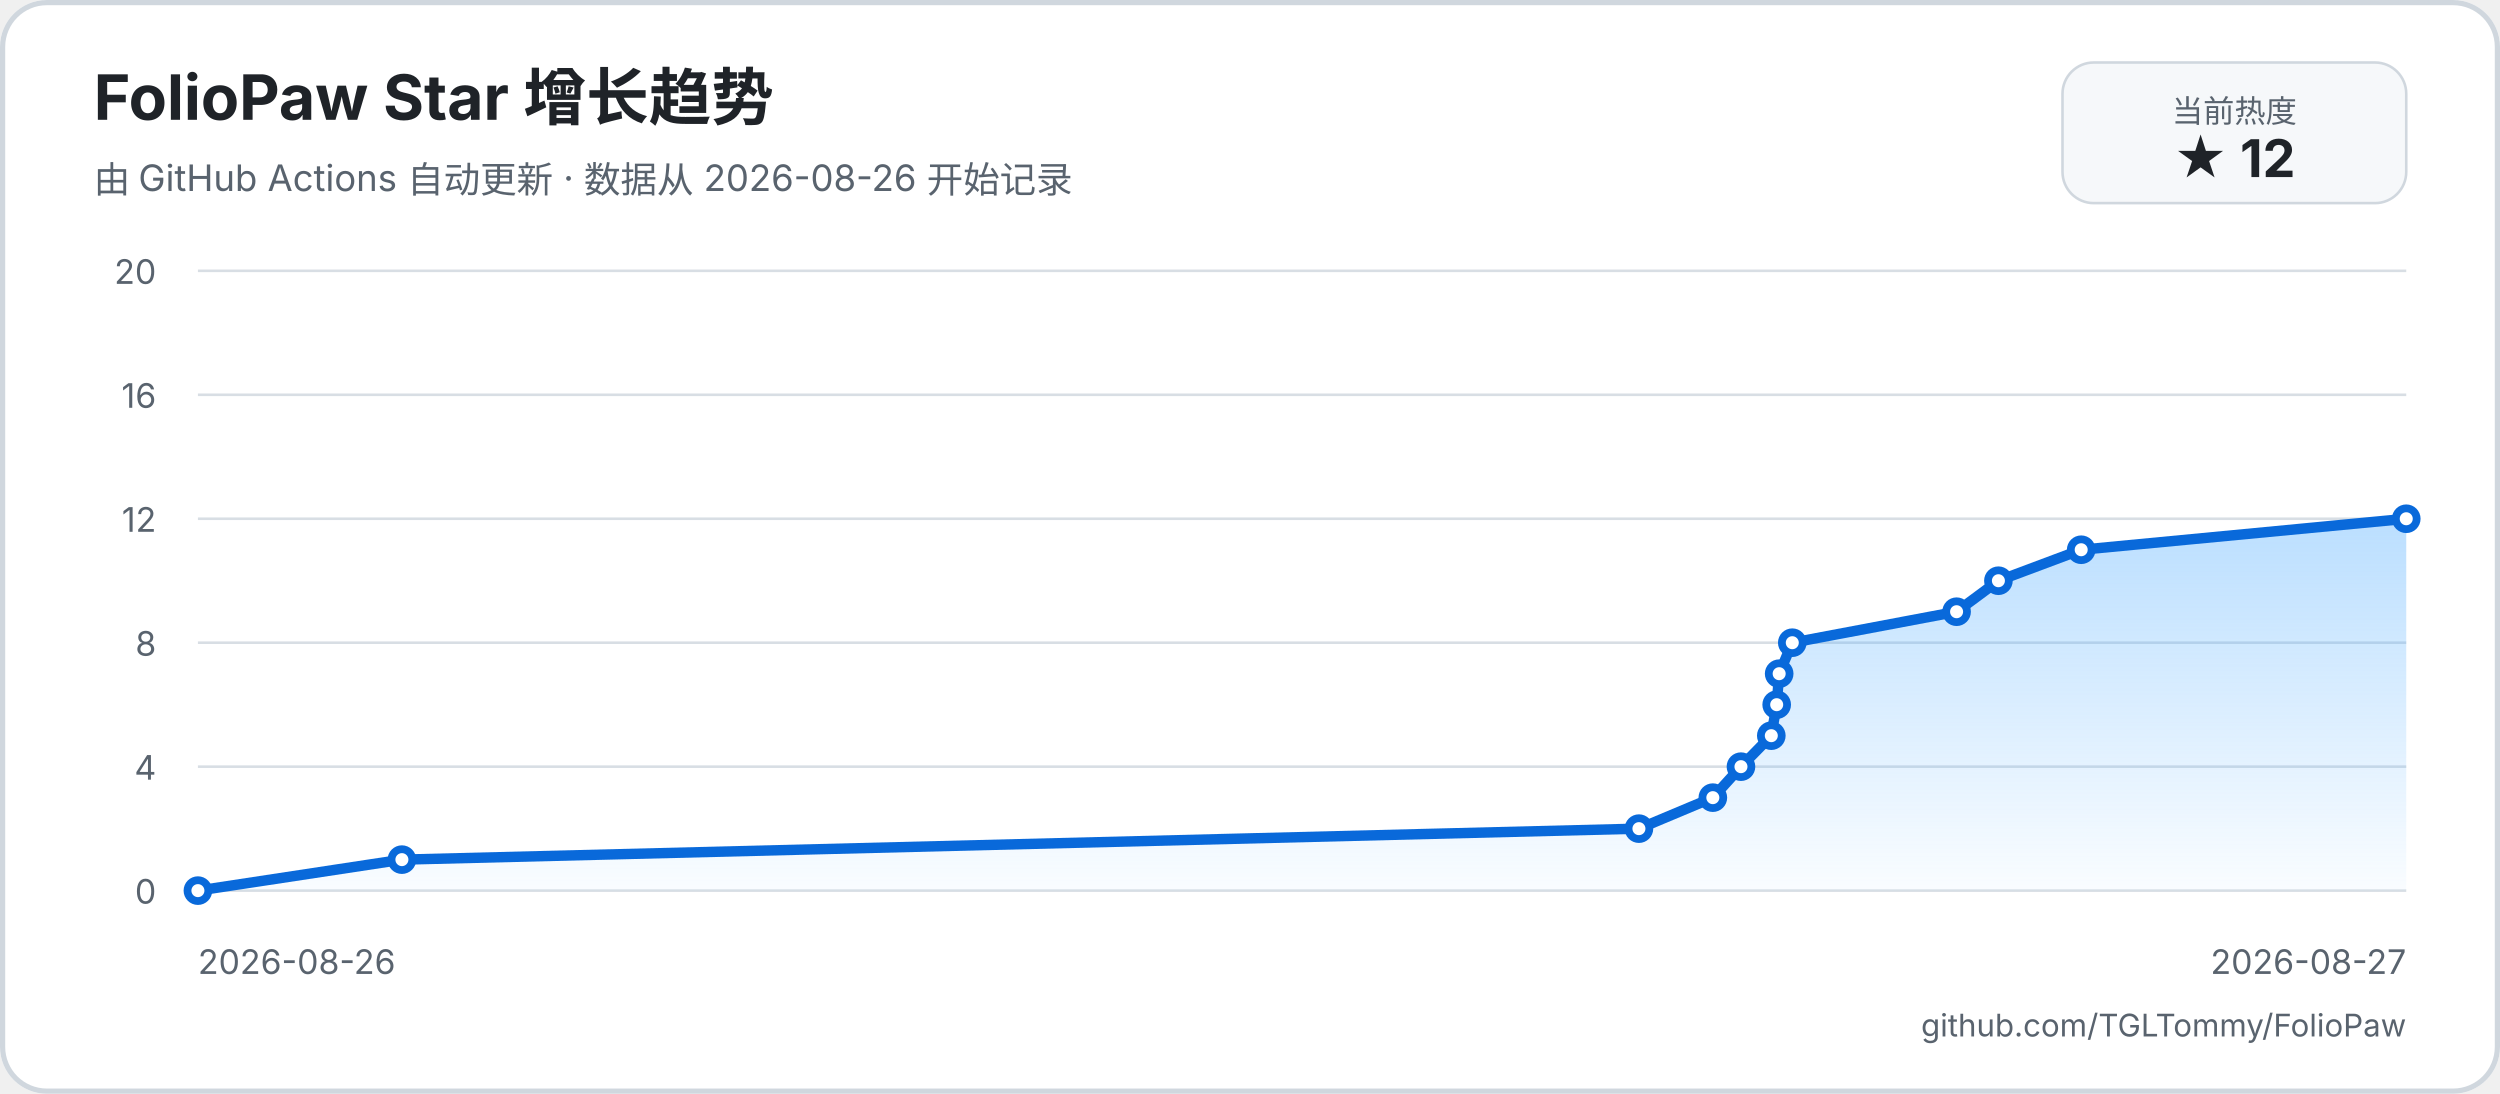
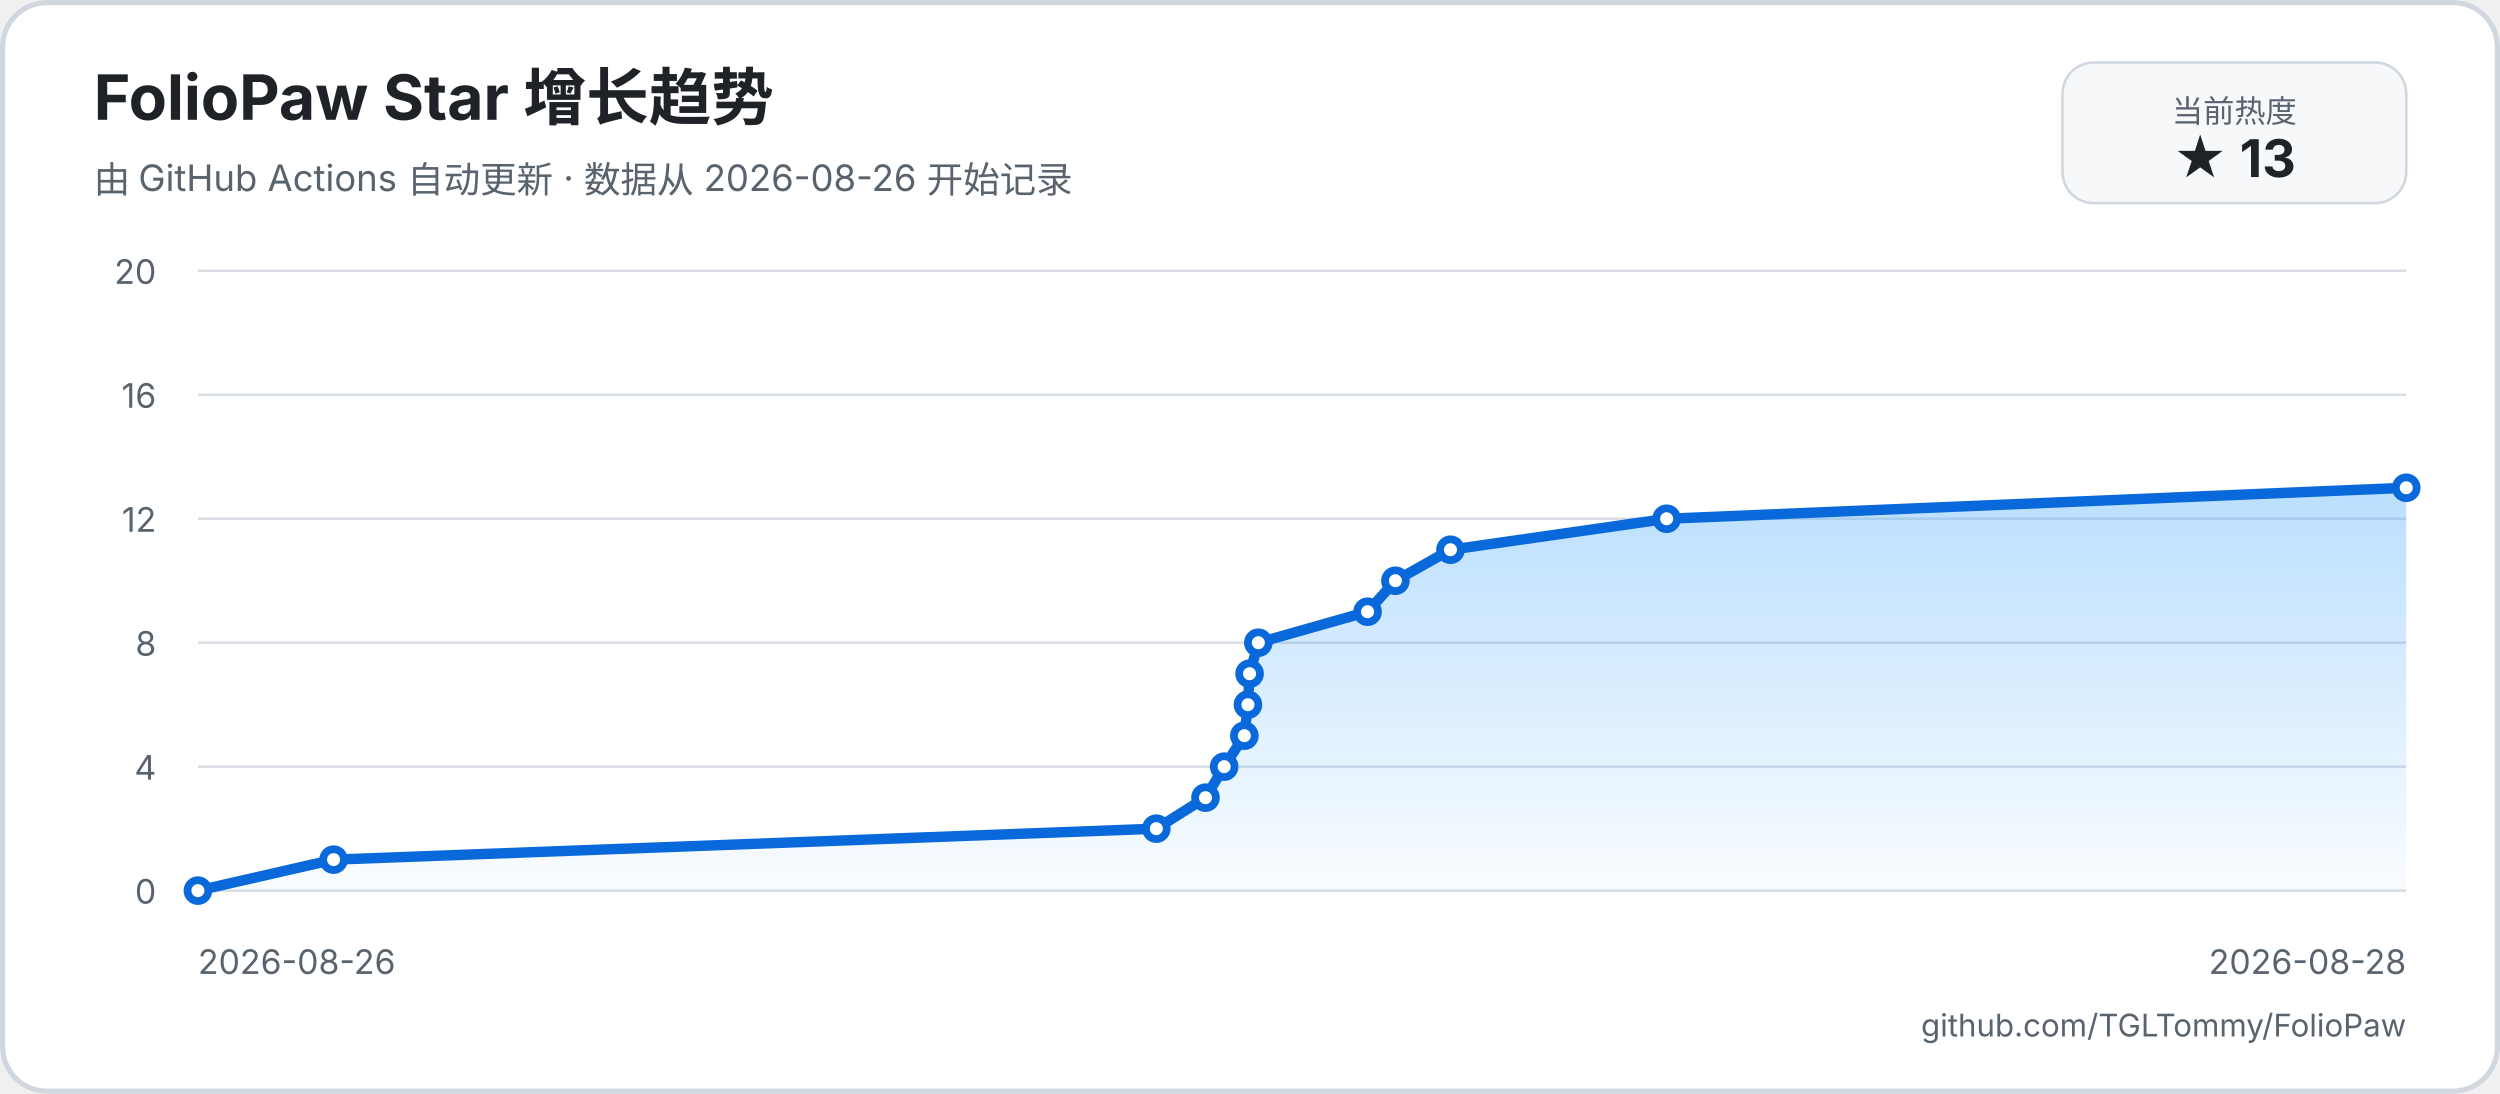
<svg xmlns="http://www.w3.org/2000/svg" width="960" height="420" viewBox="0 0 960 420" role="img" aria-labelledby="title description">
  <defs>
    <linearGradient id="area" x1="0" y1="0" x2="0" y2="1">
      <stop offset="0%" stop-color="#54aeff66" />
      <stop offset="100%" stop-color="#54aeff08" />
    </linearGradient>
  </defs>
  <rect width="960" height="420" rx="18" fill="#ffffff" />
  <rect x="1" y="1" width="958" height="418" rx="17" fill="none" stroke="#d0d7de" stroke-width="2" />
  <text x="36" y="46" fill="#1f2328" font-family="-apple-system, BlinkMacSystemFont, 'Segoe UI', sans-serif" font-size="24" font-weight="700">FolioPaw Star 增长趋势</text>
  <text x="36" y="74" fill="#59636e" font-family="-apple-system, BlinkMacSystemFont, 'Segoe UI', sans-serif" font-size="14">由 GitHub Actions 自动更新 · 数据从 2026-08-26 开始记录</text>
  <rect x="792" y="24" width="132" height="54" rx="12" fill="#f6f8fa" stroke="#d0d7de" />
  <text x="858" y="47" text-anchor="middle" fill="#59636e" font-family="-apple-system, BlinkMacSystemFont, 'Segoe UI', sans-serif" font-size="12">当前热度</text>
-   <text x="858" y="68" text-anchor="middle" fill="#1f2328" font-family="-apple-system, BlinkMacSystemFont, 'Segoe UI', sans-serif" font-size="20" font-weight="700">★ 12</text>
+   <text x="858" y="68" text-anchor="middle" fill="#1f2328" font-family="-apple-system, BlinkMacSystemFont, 'Segoe UI', sans-serif" font-size="20" font-weight="700">★ 13</text>
  <g font-family="-apple-system, BlinkMacSystemFont, 'Segoe UI', sans-serif">
    <line x1="76" y1="342" x2="924" y2="342" stroke="#d8dee4" stroke-width="1" />
    <text x="60" y="347" text-anchor="end" fill="#59636e" font-size="13">0</text>
    <line x1="76" y1="294.4" x2="924" y2="294.4" stroke="#d8dee4" stroke-width="1" />
    <text x="60" y="299.4" text-anchor="end" fill="#59636e" font-size="13">4</text>
    <line x1="76" y1="246.8" x2="924" y2="246.8" stroke="#d8dee4" stroke-width="1" />
    <text x="60" y="251.8" text-anchor="end" fill="#59636e" font-size="13">8</text>
    <line x1="76" y1="199.2" x2="924" y2="199.2" stroke="#d8dee4" stroke-width="1" />
    <text x="60" y="204.2" text-anchor="end" fill="#59636e" font-size="13">12</text>
    <line x1="76" y1="151.6" x2="924" y2="151.6" stroke="#d8dee4" stroke-width="1" />
    <text x="60" y="156.6" text-anchor="end" fill="#59636e" font-size="13">16</text>
    <line x1="76" y1="104" x2="924" y2="104" stroke="#d8dee4" stroke-width="1" />
    <text x="60" y="109" text-anchor="end" fill="#59636e" font-size="13">20</text>
    <text x="76" y="374" fill="#59636e" font-size="13">2026-08-26</text>
-     <text x="924" y="374" text-anchor="end" fill="#59636e" font-size="13">2026-08-27</text>
-     <path d="M 76 342 L 154.33 330.1 L 629.35 318.2 L 657.73 306.3 L 668.53 294.4 L 680.18 282.5 L 682.25 270.6 L 683.2 258.7 L 688.24 246.8 L 751.33 234.9 L 767.39 223 L 799.18 211.1 L 924 199.2 L 924 342 L 76 342 Z" fill="url(#area)" />
-     <path d="M 76 342 L 154.33 330.1 L 629.35 318.2 L 657.73 306.3 L 668.53 294.4 L 680.18 282.5 L 682.25 270.6 L 683.2 258.7 L 688.24 246.8 L 751.33 234.9 L 767.39 223 L 799.18 211.1 L 924 199.2" fill="none" stroke="#0969da" stroke-width="4" stroke-linecap="round" stroke-linejoin="round" />
+     <text x="924" y="374" text-anchor="end" fill="#59636e" font-size="13">2026-08-28</text>
+     <path d="M 76 342 L 128.09 330.1 L 444.03 318.2 L 462.9 306.3 L 470.08 294.4 L 477.83 282.5 L 479.21 270.6 L 479.84 258.7 L 483.2 246.8 L 525.15 234.9 L 535.84 223 L 556.98 211.1 L 640 199.2 L 924 187.3 L 924 342 L 76 342 Z" fill="url(#area)" />
+     <path d="M 76 342 L 128.09 330.1 L 444.03 318.2 L 462.9 306.3 L 470.08 294.4 L 477.83 282.5 L 479.21 270.6 L 479.84 258.7 L 483.2 246.8 L 525.15 234.9 L 535.84 223 L 556.98 211.1 L 640 199.2 L 924 187.3" fill="none" stroke="#0969da" stroke-width="4" stroke-linecap="round" stroke-linejoin="round" />
    <circle cx="76" cy="342" r="4" fill="#ffffff" stroke="#0969da" stroke-width="3" />
-     <circle cx="154.33" cy="330.1" r="4" fill="#ffffff" stroke="#0969da" stroke-width="3" />
-     <circle cx="629.35" cy="318.2" r="4" fill="#ffffff" stroke="#0969da" stroke-width="3" />
-     <circle cx="657.73" cy="306.3" r="4" fill="#ffffff" stroke="#0969da" stroke-width="3" />
-     <circle cx="668.53" cy="294.4" r="4" fill="#ffffff" stroke="#0969da" stroke-width="3" />
-     <circle cx="680.18" cy="282.5" r="4" fill="#ffffff" stroke="#0969da" stroke-width="3" />
-     <circle cx="682.25" cy="270.6" r="4" fill="#ffffff" stroke="#0969da" stroke-width="3" />
-     <circle cx="683.2" cy="258.7" r="4" fill="#ffffff" stroke="#0969da" stroke-width="3" />
-     <circle cx="688.24" cy="246.8" r="4" fill="#ffffff" stroke="#0969da" stroke-width="3" />
-     <circle cx="751.33" cy="234.9" r="4" fill="#ffffff" stroke="#0969da" stroke-width="3" />
-     <circle cx="767.39" cy="223" r="4" fill="#ffffff" stroke="#0969da" stroke-width="3" />
-     <circle cx="799.18" cy="211.1" r="4" fill="#ffffff" stroke="#0969da" stroke-width="3" />
-     <circle cx="924" cy="199.2" r="4" fill="#ffffff" stroke="#0969da" stroke-width="3" />
+     <circle cx="128.09" cy="330.1" r="4" fill="#ffffff" stroke="#0969da" stroke-width="3" />
+     <circle cx="444.03" cy="318.2" r="4" fill="#ffffff" stroke="#0969da" stroke-width="3" />
+     <circle cx="462.9" cy="306.3" r="4" fill="#ffffff" stroke="#0969da" stroke-width="3" />
+     <circle cx="470.08" cy="294.4" r="4" fill="#ffffff" stroke="#0969da" stroke-width="3" />
+     <circle cx="477.83" cy="282.5" r="4" fill="#ffffff" stroke="#0969da" stroke-width="3" />
+     <circle cx="479.21" cy="270.6" r="4" fill="#ffffff" stroke="#0969da" stroke-width="3" />
+     <circle cx="479.84" cy="258.7" r="4" fill="#ffffff" stroke="#0969da" stroke-width="3" />
+     <circle cx="483.2" cy="246.8" r="4" fill="#ffffff" stroke="#0969da" stroke-width="3" />
+     <circle cx="525.15" cy="234.9" r="4" fill="#ffffff" stroke="#0969da" stroke-width="3" />
+     <circle cx="535.84" cy="223" r="4" fill="#ffffff" stroke="#0969da" stroke-width="3" />
+     <circle cx="556.98" cy="211.1" r="4" fill="#ffffff" stroke="#0969da" stroke-width="3" />
+     <circle cx="640" cy="199.2" r="4" fill="#ffffff" stroke="#0969da" stroke-width="3" />
+     <circle cx="924" cy="187.3" r="4" fill="#ffffff" stroke="#0969da" stroke-width="3" />
  </g>
  <text x="924" y="398" text-anchor="end" fill="#59636e" font-family="-apple-system, BlinkMacSystemFont, 'Segoe UI', sans-serif" font-size="12">github.com/TGLTommy/FolioPaw</text>
</svg>
